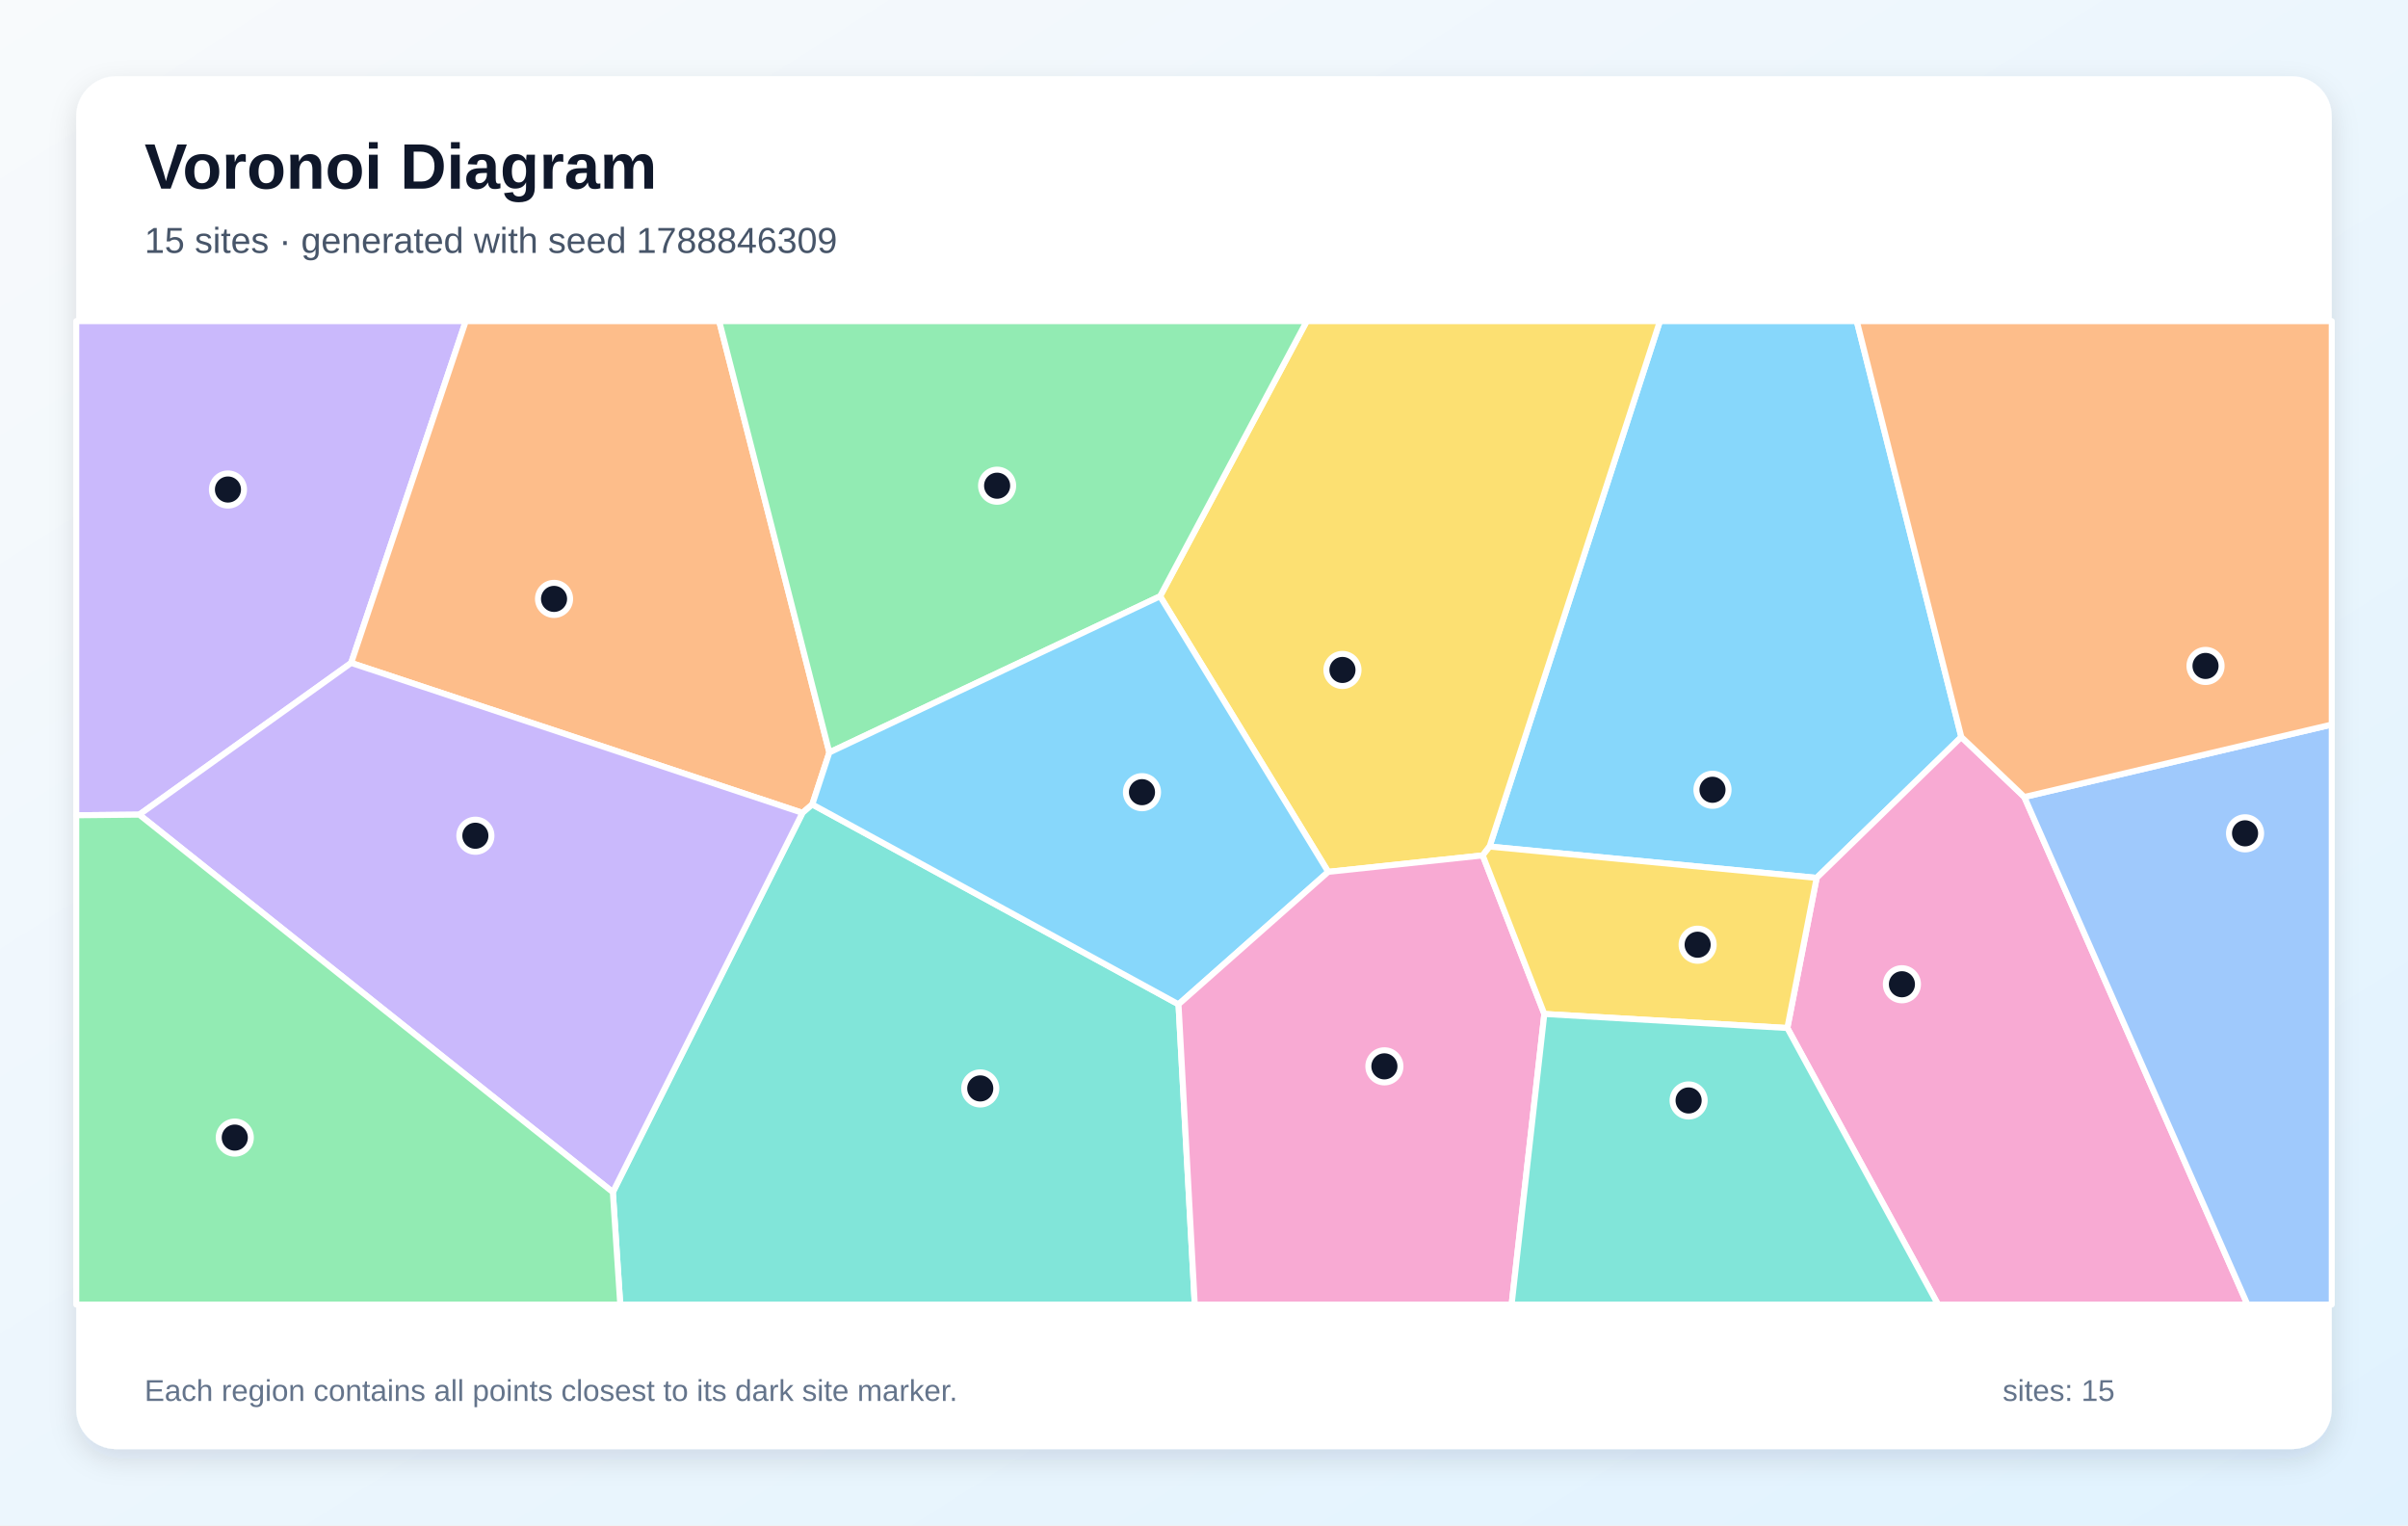
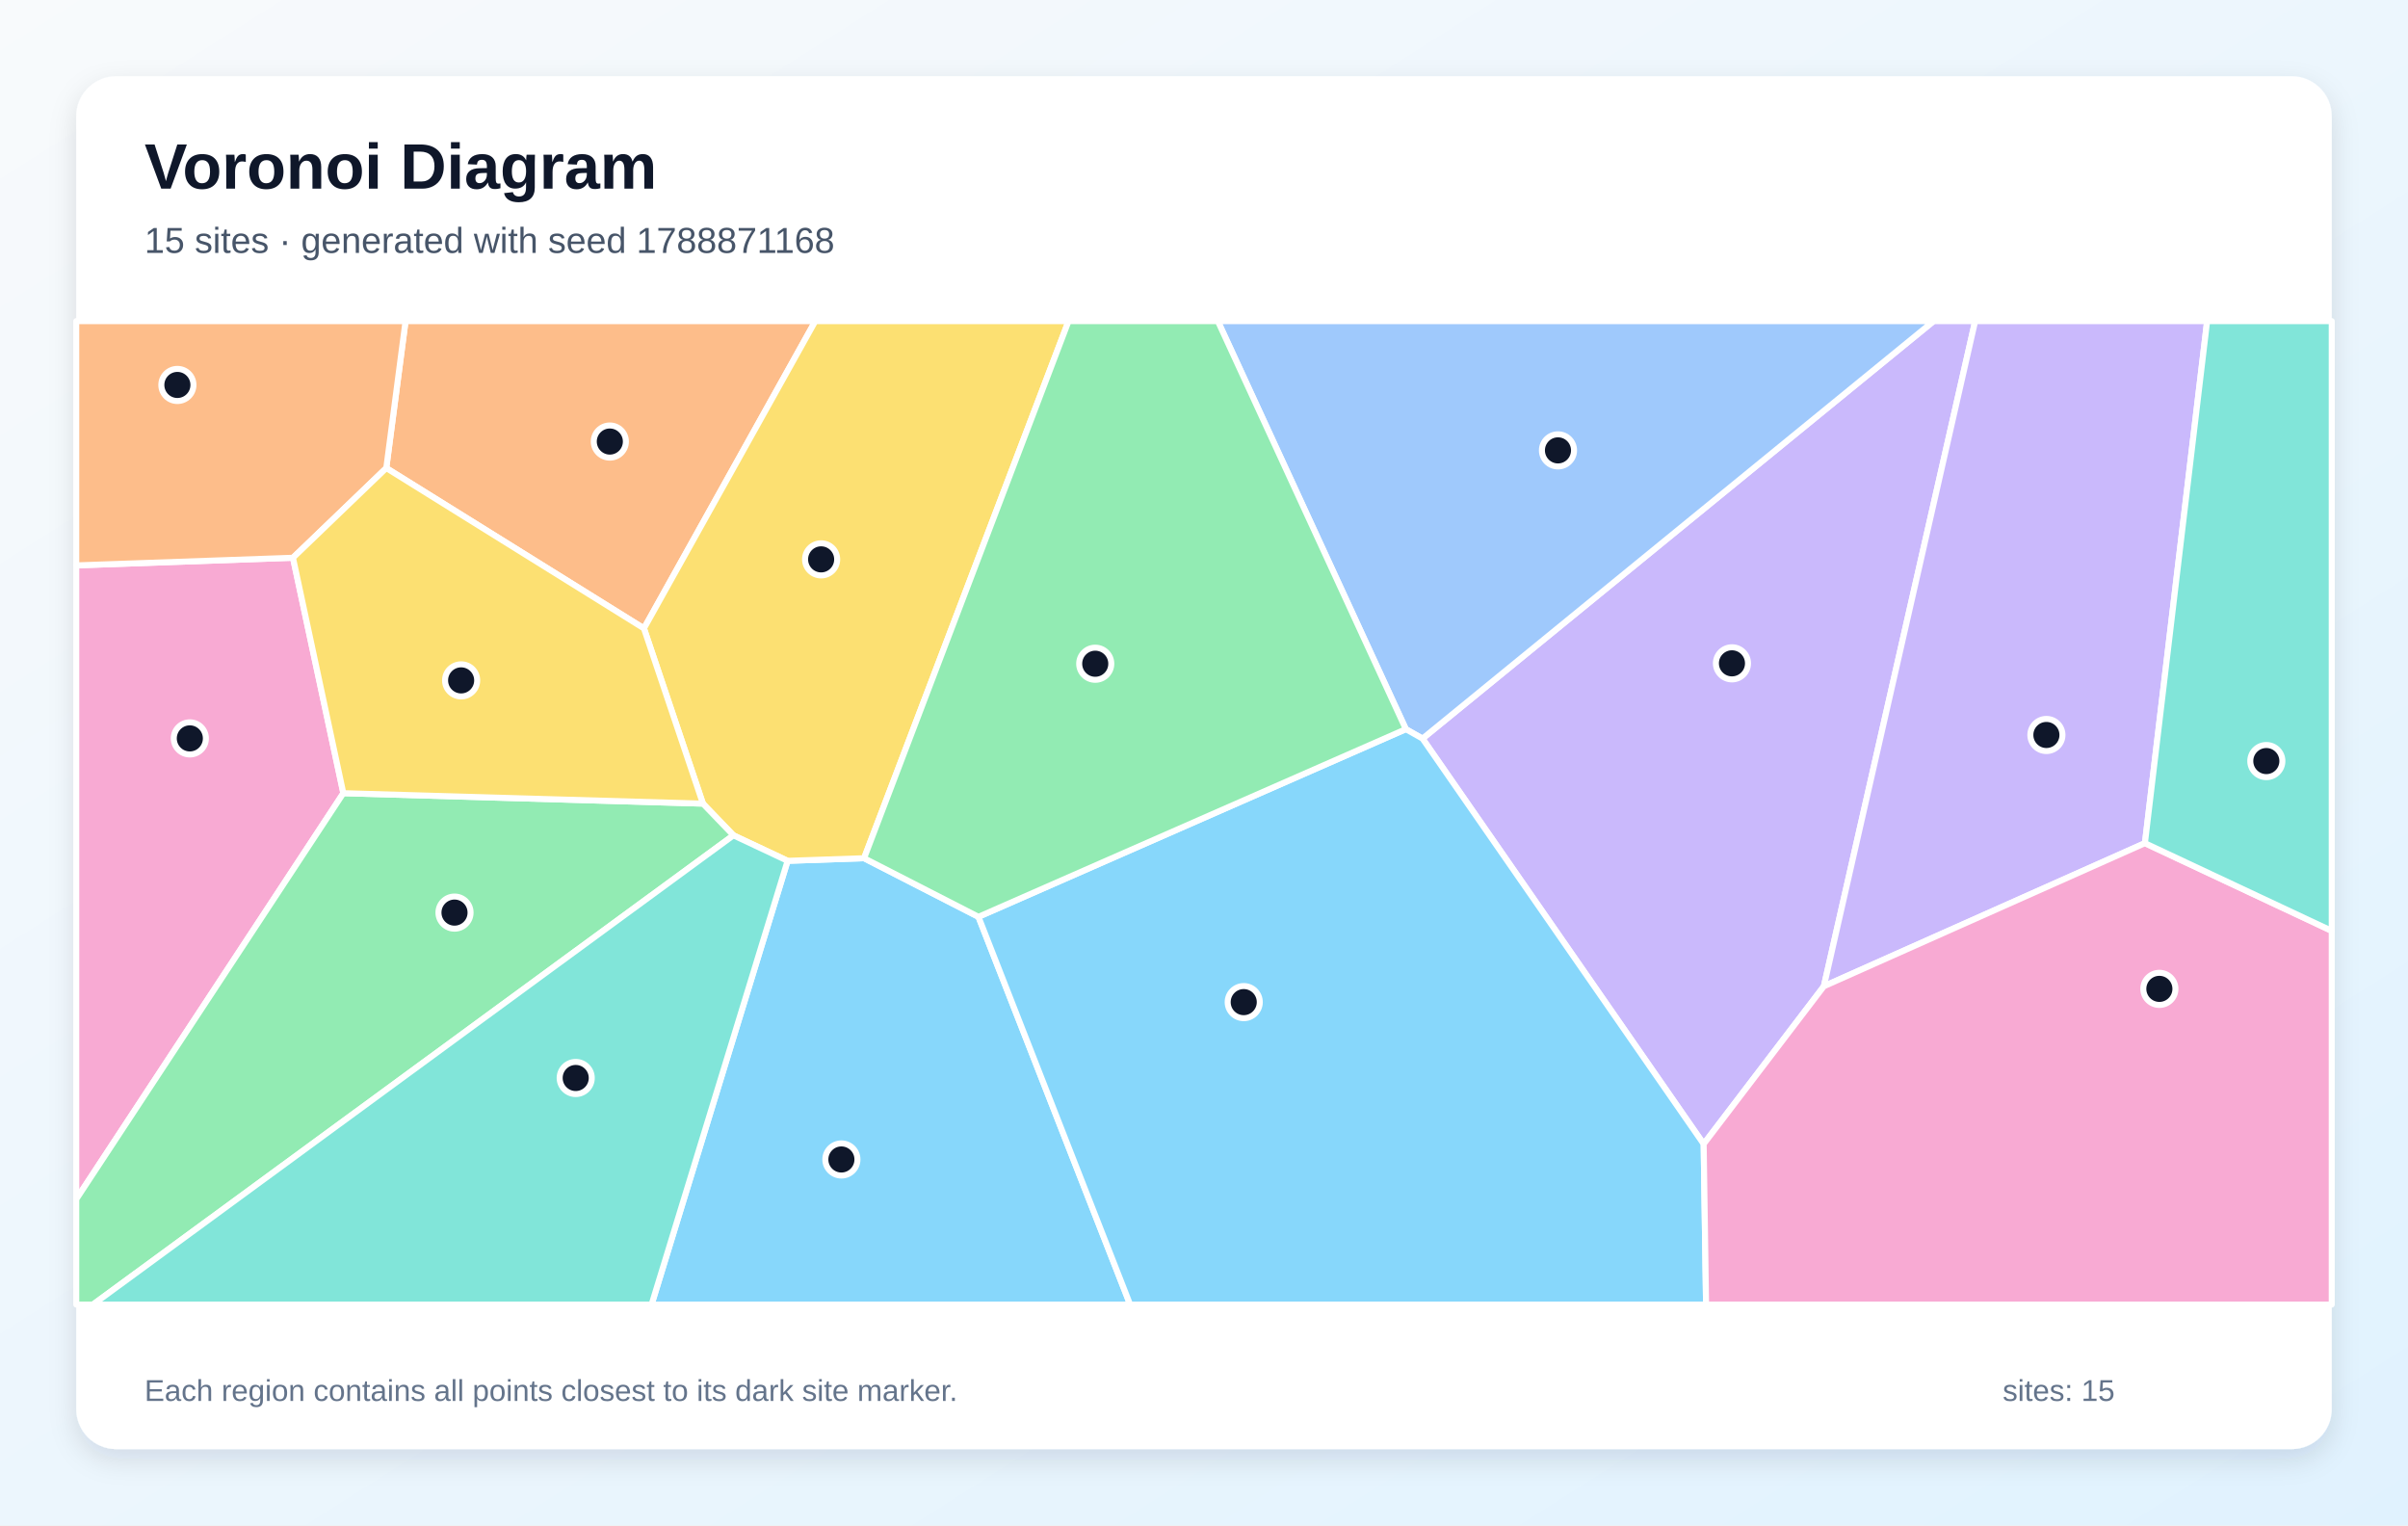
<svg xmlns="http://www.w3.org/2000/svg" width="1200" height="760" viewBox="0 0 1200 760" role="img" aria-labelledby="title description">
  <defs>
    <linearGradient id="background" x1="0" y1="0" x2="1" y2="1">
      <stop stop-color="#F8FAFC" />
      <stop offset="1" stop-color="#E0F2FE" />
    </linearGradient>
    <filter id="shadow" x="-10%" y="-10%" width="120%" height="120%">
      <feDropShadow dx="0" dy="5" stdDeviation="7" flood-color="#0F172A" flood-opacity=".12" />
    </filter>
  </defs>
  <rect width="1200" height="760" fill="url(#background)" />
  <rect x="38" y="38" width="1124" height="684" rx="20" fill="#FFFFFF" filter="url(#shadow)" />
  <g font-family="Arial, sans-serif">
    <text x="72" y="94" font-size="32" font-weight="700" fill="#0F172A">Voronoi Diagram</text>
-     <text x="72" y="126" font-size="18" fill="#475569">15 sites · generated with seed 1788846309</text>
+     <text x="72" y="126" font-size="18" fill="#475569">15 sites · generated with seed 1788871168</text>
  </g>
  <g stroke="#FFFFFF" stroke-width="3" stroke-linejoin="round">
-     <polygon points="742.3,421.8 827.2,160.0 925.3,160.0 977.4,367.2 905.3,437.4" fill="#38BDF8" fill-opacity="0.60" />
-     <polygon points="69.4,405.9 38.0,406.2 38.0,160.0 232.1,160.0 175.0,330.3" fill="#A78BFA" fill-opacity="0.60" />
-     <polygon points="890.7,512.2 905.3,437.4 977.4,367.2 1008.8,397.1 1120.0,650.0 965.8,650.0" fill="#F472B6" fill-opacity="0.60" />
-     <polygon points="175.0,330.3 232.1,160.0 358.4,160.0 413.3,374.9 404.8,400.8 399.9,405.0" fill="#FB923C" fill-opacity="0.60" />
-     <polygon points="738.9,426.2 661.9,434.4 578.1,297.1 651.2,160.0 827.2,160.0 742.3,421.8" fill="#FACC15" fill-opacity="0.60" />
-     <polygon points="578.1,297.1 413.3,374.9 358.4,160.0 651.2,160.0" fill="#4ADE80" fill-opacity="0.60" />
-     <polygon points="305.4,594.0 399.9,405.0 404.8,400.8 587.3,500.4 595.4,650.0 309.1,650.0" fill="#2DD4BF" fill-opacity="0.60" />
-     <polygon points="1008.8,397.1 1162.0,361.0 1162.0,650.0 1120.0,650.0" fill="#60A5FA" fill-opacity="0.60" />
-     <polygon points="587.3,500.4 404.8,400.8 413.3,374.9 578.1,297.1 661.9,434.4" fill="#38BDF8" fill-opacity="0.60" />
-     <polygon points="69.4,405.9 175.0,330.3 399.9,405.0 305.4,594.0" fill="#A78BFA" fill-opacity="0.60" />
-     <polygon points="587.3,500.4 661.9,434.4 738.9,426.2 769.6,505.2 753.3,650.0 595.4,650.0" fill="#F472B6" fill-opacity="0.60" />
-     <polygon points="1008.8,397.1 977.4,367.2 925.3,160.0 1162.0,160.0 1162.0,361.0" fill="#FB923C" fill-opacity="0.60" />
-     <polygon points="769.6,505.2 738.9,426.2 742.3,421.8 905.3,437.4 890.7,512.2" fill="#FACC15" fill-opacity="0.60" />
-     <polygon points="38.0,406.2 69.4,405.9 305.4,594.0 309.1,650.0 38.0,650.0" fill="#4ADE80" fill-opacity="0.60" />
-     <polygon points="769.6,505.2 890.7,512.2 965.8,650.0 753.3,650.0" fill="#2DD4BF" fill-opacity="0.60" />
+     <polygon points="392.5,428.9 430.6,427.6 487.6,456.8 563.2,650.0 324.7,650.0" fill="#38BDF8" fill-opacity="0.60" />
+     <polygon points="908.9,491.4 849.0,570.0 708.9,368.0 963.6,160.0 984.3,160.0" fill="#A78BFA" fill-opacity="0.60" />
+     <polygon points="171.1,395.2 38.0,597.5 38.0,281.7 146.0,277.9" fill="#F472B6" fill-opacity="0.60" />
+     <polygon points="320.9,313.1 192.5,233.2 202.1,160.0 406.3,160.0" fill="#FB923C" fill-opacity="0.60" />
+     <polygon points="430.6,427.6 392.5,428.9 365.5,416.2 350.3,400.4 320.9,313.1 406.3,160.0 532.5,160.0" fill="#FACC15" fill-opacity="0.60" />
+     <polygon points="38.0,597.5 171.1,395.2 350.3,400.4 365.5,416.2 46.3,650.0 38.0,650.0" fill="#4ADE80" fill-opacity="0.60" />
+     <polygon points="365.5,416.2 392.5,428.9 324.7,650.0 46.3,650.0" fill="#2DD4BF" fill-opacity="0.60" />
+     <polygon points="708.9,368.0 700.6,363.3 606.9,160.0 963.6,160.0" fill="#60A5FA" fill-opacity="0.60" />
+     <polygon points="487.6,456.8 700.6,363.3 708.9,368.0 849.0,570.0 850.2,650.0 563.2,650.0" fill="#38BDF8" fill-opacity="0.60" />
+     <polygon points="1068.9,420.1 908.9,491.4 984.3,160.0 1099.9,160.0" fill="#A78BFA" fill-opacity="0.60" />
+     <polygon points="849.0,570.0 908.9,491.4 1068.9,420.1 1162.0,463.8 1162.0,650.0 850.2,650.0" fill="#F472B6" fill-opacity="0.60" />
+     <polygon points="192.5,233.2 146.0,277.9 38.0,281.7 38.0,160.0 202.1,160.0" fill="#FB923C" fill-opacity="0.60" />
+     <polygon points="171.1,395.2 146.0,277.9 192.5,233.2 320.9,313.1 350.3,400.4" fill="#FACC15" fill-opacity="0.60" />
+     <polygon points="700.6,363.3 487.6,456.8 430.6,427.6 532.5,160.0 606.9,160.0" fill="#4ADE80" fill-opacity="0.60" />
+     <polygon points="1068.9,420.1 1099.9,160.0 1162.0,160.0 1162.0,463.8" fill="#2DD4BF" fill-opacity="0.60" />
  </g>
  <g>
-     <circle cx="853.4" cy="393.5" r="8" fill="#0F172A" stroke="#FFFFFF" stroke-width="3" />
-     <circle cx="113.6" cy="243.9" r="8" fill="#0F172A" stroke="#FFFFFF" stroke-width="3" />
-     <circle cx="947.8" cy="490.4" r="8" fill="#0F172A" stroke="#FFFFFF" stroke-width="3" />
-     <circle cx="276.1" cy="298.4" r="8" fill="#0F172A" stroke="#FFFFFF" stroke-width="3" />
-     <circle cx="669.0" cy="333.8" r="8" fill="#0F172A" stroke="#FFFFFF" stroke-width="3" />
-     <circle cx="496.9" cy="242.0" r="8" fill="#0F172A" stroke="#FFFFFF" stroke-width="3" />
-     <circle cx="488.5" cy="542.3" r="8" fill="#0F172A" stroke="#FFFFFF" stroke-width="3" />
-     <circle cx="1118.8" cy="415.2" r="8" fill="#0F172A" stroke="#FFFFFF" stroke-width="3" />
-     <circle cx="569.1" cy="394.7" r="8" fill="#0F172A" stroke="#FFFFFF" stroke-width="3" />
-     <circle cx="236.9" cy="416.4" r="8" fill="#0F172A" stroke="#FFFFFF" stroke-width="3" />
-     <circle cx="689.9" cy="531.3" r="8" fill="#0F172A" stroke="#FFFFFF" stroke-width="3" />
-     <circle cx="1099.1" cy="331.8" r="8" fill="#0F172A" stroke="#FFFFFF" stroke-width="3" />
-     <circle cx="846.0" cy="470.7" r="8" fill="#0F172A" stroke="#FFFFFF" stroke-width="3" />
-     <circle cx="117.0" cy="566.8" r="8" fill="#0F172A" stroke="#FFFFFF" stroke-width="3" />
-     <circle cx="841.5" cy="548.3" r="8" fill="#0F172A" stroke="#FFFFFF" stroke-width="3" />
+     <circle cx="419.3" cy="577.7" r="8" fill="#0F172A" stroke="#FFFFFF" stroke-width="3" />
+     <circle cx="863.1" cy="330.5" r="8" fill="#0F172A" stroke="#FFFFFF" stroke-width="3" />
+     <circle cx="94.6" cy="367.9" r="8" fill="#0F172A" stroke="#FFFFFF" stroke-width="3" />
+     <circle cx="303.9" cy="220.0" r="8" fill="#0F172A" stroke="#FFFFFF" stroke-width="3" />
+     <circle cx="409.2" cy="278.7" r="8" fill="#0F172A" stroke="#FFFFFF" stroke-width="3" />
+     <circle cx="226.5" cy="454.7" r="8" fill="#0F172A" stroke="#FFFFFF" stroke-width="3" />
+     <circle cx="286.9" cy="537.1" r="8" fill="#0F172A" stroke="#FFFFFF" stroke-width="3" />
+     <circle cx="776.4" cy="224.4" r="8" fill="#0F172A" stroke="#FFFFFF" stroke-width="3" />
+     <circle cx="619.8" cy="499.3" r="8" fill="#0F172A" stroke="#FFFFFF" stroke-width="3" />
+     <circle cx="1019.8" cy="366.2" r="8" fill="#0F172A" stroke="#FFFFFF" stroke-width="3" />
+     <circle cx="1076.1" cy="492.7" r="8" fill="#0F172A" stroke="#FFFFFF" stroke-width="3" />
+     <circle cx="88.4" cy="191.8" r="8" fill="#0F172A" stroke="#FFFFFF" stroke-width="3" />
+     <circle cx="229.8" cy="339.0" r="8" fill="#0F172A" stroke="#FFFFFF" stroke-width="3" />
+     <circle cx="545.8" cy="330.7" r="8" fill="#0F172A" stroke="#FFFFFF" stroke-width="3" />
+     <circle cx="1129.4" cy="379.2" r="8" fill="#0F172A" stroke="#FFFFFF" stroke-width="3" />
  </g>
  <g font-family="Arial, sans-serif" font-size="15" fill="#64748B">
    <text x="72" y="698">Each region contains all points closest to its dark site marker.</text>
    <text x="998" y="698">sites: 15</text>
  </g>
</svg>
